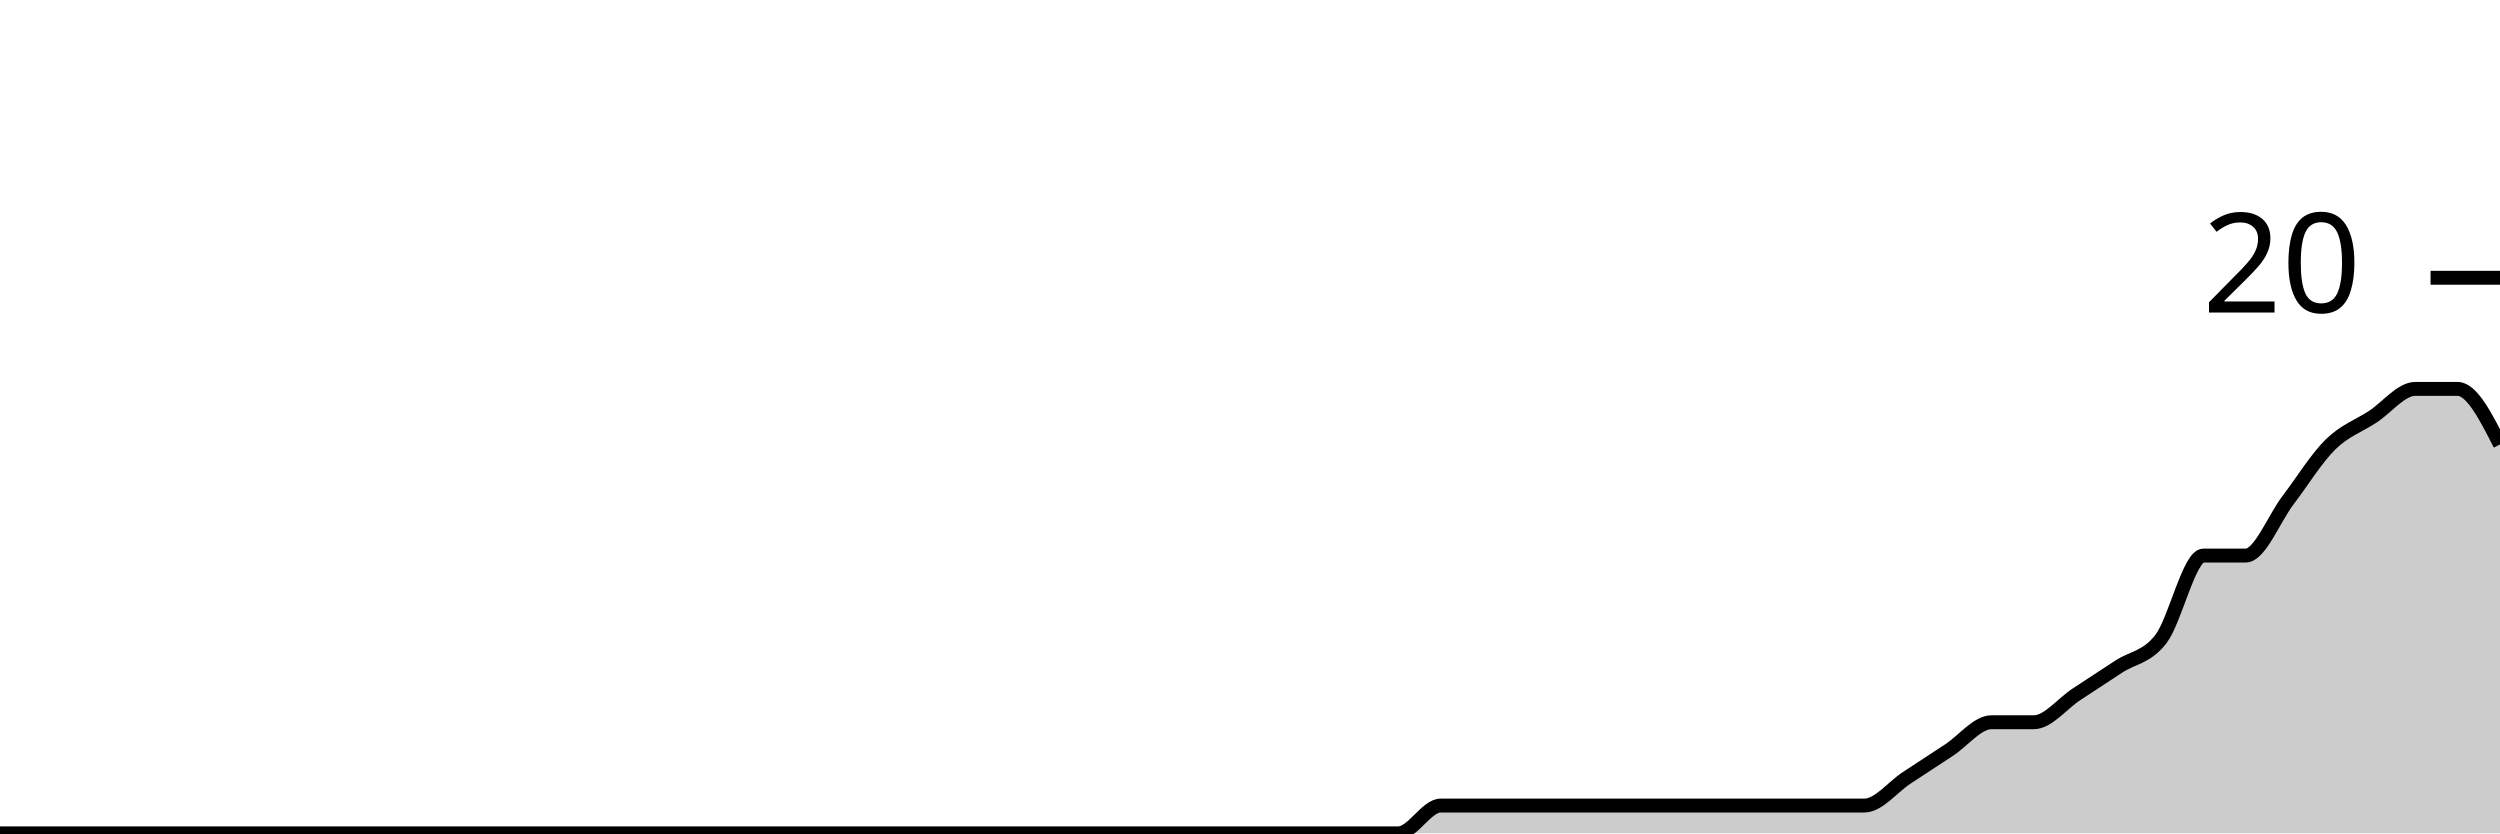
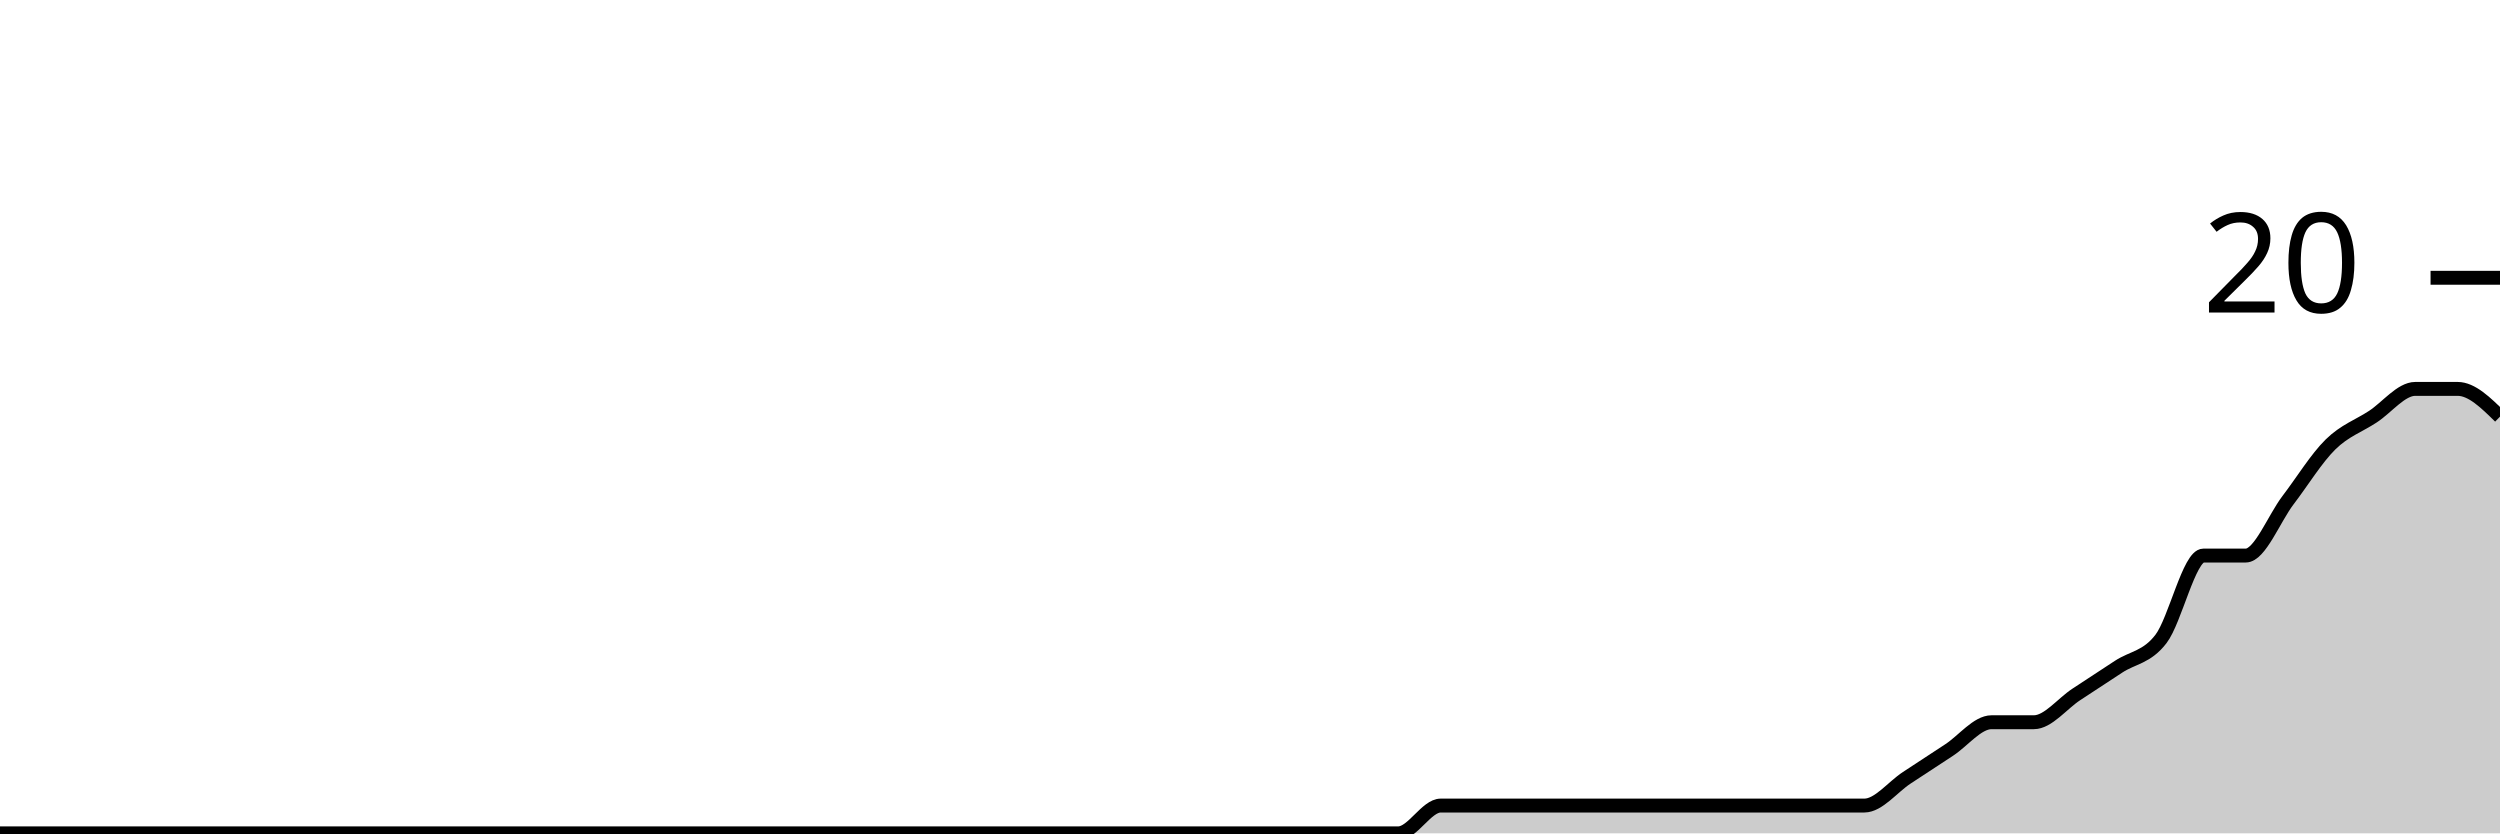
<svg xmlns="http://www.w3.org/2000/svg" viewBox="0 0 180 60">
  <g transform="translate(0,20)">
-     <path class="area" fill="rgba(0, 0, 0, 0.2)" d="M0,40C1.017,40,2.034,40,3.051,40C4.068,40,5.085,40,6.102,40C7.119,40,8.136,40,9.153,40C10.169,40,11.186,40,12.203,40C13.22,40,14.237,40,15.254,40C16.271,40,17.288,40,18.305,40C19.322,40,20.339,40,21.356,40C22.373,40,23.39,40,24.407,40C25.424,40,26.441,40,27.458,40C28.475,40,29.492,40,30.508,40C31.525,40,32.542,40,33.559,40C34.576,40,35.593,40,36.61,40C37.627,40,38.644,40,39.661,40C40.678,40,41.695,40,42.712,40C43.729,40,44.746,40,45.763,40C46.78,40,47.797,40,48.814,40C49.831,40,50.847,40,51.864,40C52.881,40,53.898,40,54.915,40C55.932,40,56.949,40,57.966,40C58.983,40,60,40,61.017,40C62.034,40,63.051,40,64.068,40C65.085,40,66.102,40,67.119,40C68.136,40,69.153,40,70.169,40C71.186,40,72.203,40,73.22,40C74.237,40,75.254,40,76.271,40C77.288,40,78.305,40,79.322,40C80.339,40,81.356,40,82.373,40C83.39,40,84.407,40,85.424,40C86.441,40,87.458,40,88.475,40C89.492,40,90.508,40,91.525,40C92.542,40,93.559,40,94.576,40C95.593,40,96.61,40,97.627,40C98.644,40,99.661,40,100.678,40C101.695,40,102.712,38,103.729,38C104.746,38,105.763,38,106.78,38C107.797,38,108.814,38,109.831,38C110.847,38,111.864,38,112.881,38C113.898,38,114.915,38,115.932,38C116.949,38,117.966,38,118.983,38C120,38,121.017,38,122.034,38C123.051,38,124.068,38,125.085,38C126.102,38,127.119,38,128.136,38C129.153,38,130.169,38,131.186,38C132.203,38,133.22,38,134.237,38C135.254,38,136.271,36.667,137.288,36C138.305,35.333,139.322,34.667,140.339,34C141.356,33.333,142.373,32,143.39,32C144.407,32,145.424,32,146.441,32C147.458,32,148.475,30.667,149.492,30C150.508,29.333,151.525,28.667,152.542,28C153.559,27.333,154.576,27.333,155.593,26C156.61,24.667,157.627,20,158.644,20C159.661,20,160.678,20,161.695,20C162.712,20,163.729,17.333,164.746,16C165.763,14.667,166.78,13,167.797,12C168.814,11,169.831,10.667,170.847,10C171.864,9.333,172.881,8,173.898,8C174.915,8,175.932,8,176.949,8C177.966,8,178.983,10,180,12L180,40C178.983,40,177.966,40,176.949,40C175.932,40,174.915,40,173.898,40C172.881,40,171.864,40,170.847,40C169.831,40,168.814,40,167.797,40C166.78,40,165.763,40,164.746,40C163.729,40,162.712,40,161.695,40C160.678,40,159.661,40,158.644,40C157.627,40,156.61,40,155.593,40C154.576,40,153.559,40,152.542,40C151.525,40,150.508,40,149.492,40C148.475,40,147.458,40,146.441,40C145.424,40,144.407,40,143.39,40C142.373,40,141.356,40,140.339,40C139.322,40,138.305,40,137.288,40C136.271,40,135.254,40,134.237,40C133.22,40,132.203,40,131.186,40C130.169,40,129.153,40,128.136,40C127.119,40,126.102,40,125.085,40C124.068,40,123.051,40,122.034,40C121.017,40,120,40,118.983,40C117.966,40,116.949,40,115.932,40C114.915,40,113.898,40,112.881,40C111.864,40,110.847,40,109.831,40C108.814,40,107.797,40,106.78,40C105.763,40,104.746,40,103.729,40C102.712,40,101.695,40,100.678,40C99.661,40,98.644,40,97.627,40C96.61,40,95.593,40,94.576,40C93.559,40,92.542,40,91.525,40C90.508,40,89.492,40,88.475,40C87.458,40,86.441,40,85.424,40C84.407,40,83.39,40,82.373,40C81.356,40,80.339,40,79.322,40C78.305,40,77.288,40,76.271,40C75.254,40,74.237,40,73.22,40C72.203,40,71.186,40,70.169,40C69.153,40,68.136,40,67.119,40C66.102,40,65.085,40,64.068,40C63.051,40,62.034,40,61.017,40C60,40,58.983,40,57.966,40C56.949,40,55.932,40,54.915,40C53.898,40,52.881,40,51.864,40C50.847,40,49.831,40,48.814,40C47.797,40,46.78,40,45.763,40C44.746,40,43.729,40,42.712,40C41.695,40,40.678,40,39.661,40C38.644,40,37.627,40,36.61,40C35.593,40,34.576,40,33.559,40C32.542,40,31.525,40,30.508,40C29.492,40,28.475,40,27.458,40C26.441,40,25.424,40,24.407,40C23.39,40,22.373,40,21.356,40C20.339,40,19.322,40,18.305,40C17.288,40,16.271,40,15.254,40C14.237,40,13.22,40,12.203,40C11.186,40,10.169,40,9.153,40C8.136,40,7.119,40,6.102,40C5.085,40,4.068,40,3.051,40C2.034,40,1.017,40,0,40Z" />
-     <path class="line" stroke="black" fill="none" d="M0,40C1.017,40,2.034,40,3.051,40C4.068,40,5.085,40,6.102,40C7.119,40,8.136,40,9.153,40C10.169,40,11.186,40,12.203,40C13.22,40,14.237,40,15.254,40C16.271,40,17.288,40,18.305,40C19.322,40,20.339,40,21.356,40C22.373,40,23.39,40,24.407,40C25.424,40,26.441,40,27.458,40C28.475,40,29.492,40,30.508,40C31.525,40,32.542,40,33.559,40C34.576,40,35.593,40,36.61,40C37.627,40,38.644,40,39.661,40C40.678,40,41.695,40,42.712,40C43.729,40,44.746,40,45.763,40C46.78,40,47.797,40,48.814,40C49.831,40,50.847,40,51.864,40C52.881,40,53.898,40,54.915,40C55.932,40,56.949,40,57.966,40C58.983,40,60,40,61.017,40C62.034,40,63.051,40,64.068,40C65.085,40,66.102,40,67.119,40C68.136,40,69.153,40,70.169,40C71.186,40,72.203,40,73.22,40C74.237,40,75.254,40,76.271,40C77.288,40,78.305,40,79.322,40C80.339,40,81.356,40,82.373,40C83.39,40,84.407,40,85.424,40C86.441,40,87.458,40,88.475,40C89.492,40,90.508,40,91.525,40C92.542,40,93.559,40,94.576,40C95.593,40,96.61,40,97.627,40C98.644,40,99.661,40,100.678,40C101.695,40,102.712,38,103.729,38C104.746,38,105.763,38,106.78,38C107.797,38,108.814,38,109.831,38C110.847,38,111.864,38,112.881,38C113.898,38,114.915,38,115.932,38C116.949,38,117.966,38,118.983,38C120,38,121.017,38,122.034,38C123.051,38,124.068,38,125.085,38C126.102,38,127.119,38,128.136,38C129.153,38,130.169,38,131.186,38C132.203,38,133.22,38,134.237,38C135.254,38,136.271,36.667,137.288,36C138.305,35.333,139.322,34.667,140.339,34C141.356,33.333,142.373,32,143.39,32C144.407,32,145.424,32,146.441,32C147.458,32,148.475,30.667,149.492,30C150.508,29.333,151.525,28.667,152.542,28C153.559,27.333,154.576,27.333,155.593,26C156.61,24.667,157.627,20,158.644,20C159.661,20,160.678,20,161.695,20C162.712,20,163.729,17.333,164.746,16C165.763,14.667,166.78,13,167.797,12C168.814,11,169.831,10.667,170.847,10C171.864,9.333,172.881,8,173.898,8C174.915,8,175.932,8,176.949,8C177.966,8,178.983,10,180,12" />
+     <path class="area" fill="rgba(0, 0, 0, 0.2)" d="M0,40C1.017,40,2.034,40,3.051,40C4.068,40,5.085,40,6.102,40C7.119,40,8.136,40,9.153,40C10.169,40,11.186,40,12.203,40C13.22,40,14.237,40,15.254,40C16.271,40,17.288,40,18.305,40C19.322,40,20.339,40,21.356,40C22.373,40,23.39,40,24.407,40C25.424,40,26.441,40,27.458,40C28.475,40,29.492,40,30.508,40C31.525,40,32.542,40,33.559,40C34.576,40,35.593,40,36.61,40C37.627,40,38.644,40,39.661,40C40.678,40,41.695,40,42.712,40C43.729,40,44.746,40,45.763,40C46.78,40,47.797,40,48.814,40C49.831,40,50.847,40,51.864,40C52.881,40,53.898,40,54.915,40C55.932,40,56.949,40,57.966,40C58.983,40,60,40,61.017,40C62.034,40,63.051,40,64.068,40C65.085,40,66.102,40,67.119,40C68.136,40,69.153,40,70.169,40C71.186,40,72.203,40,73.22,40C74.237,40,75.254,40,76.271,40C77.288,40,78.305,40,79.322,40C80.339,40,81.356,40,82.373,40C83.39,40,84.407,40,85.424,40C86.441,40,87.458,40,88.475,40C89.492,40,90.508,40,91.525,40C92.542,40,93.559,40,94.576,40C95.593,40,96.61,40,97.627,40C98.644,40,99.661,40,100.678,40C101.695,40,102.712,38,103.729,38C104.746,38,105.763,38,106.78,38C107.797,38,108.814,38,109.831,38C110.847,38,111.864,38,112.881,38C113.898,38,114.915,38,115.932,38C116.949,38,117.966,38,118.983,38C120,38,121.017,38,122.034,38C123.051,38,124.068,38,125.085,38C126.102,38,127.119,38,128.136,38C129.153,38,130.169,38,131.186,38C132.203,38,133.22,38,134.237,38C135.254,38,136.271,36.667,137.288,36C138.305,35.333,139.322,34.667,140.339,34C141.356,33.333,142.373,32,143.39,32C144.407,32,145.424,32,146.441,32C147.458,32,148.475,30.667,149.492,30C150.508,29.333,151.525,28.667,152.542,28C153.559,27.333,154.576,27.333,155.593,26C156.61,24.667,157.627,20,158.644,20C159.661,20,160.678,20,161.695,20C162.712,20,163.729,17.333,164.746,16C165.763,14.667,166.78,13,167.797,12C168.814,11,169.831,10.667,170.847,10C171.864,9.333,172.881,8,173.898,8C174.915,8,175.932,8,176.949,8C177.966,8,178.983,9,180,10L180,40C178.983,40,177.966,40,176.949,40C175.932,40,174.915,40,173.898,40C172.881,40,171.864,40,170.847,40C169.831,40,168.814,40,167.797,40C166.78,40,165.763,40,164.746,40C163.729,40,162.712,40,161.695,40C160.678,40,159.661,40,158.644,40C157.627,40,156.61,40,155.593,40C154.576,40,153.559,40,152.542,40C151.525,40,150.508,40,149.492,40C148.475,40,147.458,40,146.441,40C145.424,40,144.407,40,143.39,40C142.373,40,141.356,40,140.339,40C139.322,40,138.305,40,137.288,40C136.271,40,135.254,40,134.237,40C133.22,40,132.203,40,131.186,40C130.169,40,129.153,40,128.136,40C127.119,40,126.102,40,125.085,40C124.068,40,123.051,40,122.034,40C121.017,40,120,40,118.983,40C117.966,40,116.949,40,115.932,40C114.915,40,113.898,40,112.881,40C111.864,40,110.847,40,109.831,40C108.814,40,107.797,40,106.78,40C105.763,40,104.746,40,103.729,40C102.712,40,101.695,40,100.678,40C99.661,40,98.644,40,97.627,40C96.61,40,95.593,40,94.576,40C93.559,40,92.542,40,91.525,40C90.508,40,89.492,40,88.475,40C87.458,40,86.441,40,85.424,40C84.407,40,83.39,40,82.373,40C81.356,40,80.339,40,79.322,40C78.305,40,77.288,40,76.271,40C75.254,40,74.237,40,73.22,40C72.203,40,71.186,40,70.169,40C69.153,40,68.136,40,67.119,40C66.102,40,65.085,40,64.068,40C63.051,40,62.034,40,61.017,40C60,40,58.983,40,57.966,40C56.949,40,55.932,40,54.915,40C53.898,40,52.881,40,51.864,40C50.847,40,49.831,40,48.814,40C47.797,40,46.78,40,45.763,40C44.746,40,43.729,40,42.712,40C41.695,40,40.678,40,39.661,40C38.644,40,37.627,40,36.61,40C35.593,40,34.576,40,33.559,40C32.542,40,31.525,40,30.508,40C29.492,40,28.475,40,27.458,40C26.441,40,25.424,40,24.407,40C23.39,40,22.373,40,21.356,40C20.339,40,19.322,40,18.305,40C17.288,40,16.271,40,15.254,40C14.237,40,13.22,40,12.203,40C11.186,40,10.169,40,9.153,40C8.136,40,7.119,40,6.102,40C5.085,40,4.068,40,3.051,40C2.034,40,1.017,40,0,40Z" />
+     <path class="line" stroke="black" fill="none" d="M0,40C1.017,40,2.034,40,3.051,40C4.068,40,5.085,40,6.102,40C7.119,40,8.136,40,9.153,40C10.169,40,11.186,40,12.203,40C13.22,40,14.237,40,15.254,40C16.271,40,17.288,40,18.305,40C19.322,40,20.339,40,21.356,40C22.373,40,23.39,40,24.407,40C25.424,40,26.441,40,27.458,40C28.475,40,29.492,40,30.508,40C31.525,40,32.542,40,33.559,40C34.576,40,35.593,40,36.61,40C37.627,40,38.644,40,39.661,40C40.678,40,41.695,40,42.712,40C43.729,40,44.746,40,45.763,40C46.78,40,47.797,40,48.814,40C49.831,40,50.847,40,51.864,40C52.881,40,53.898,40,54.915,40C55.932,40,56.949,40,57.966,40C58.983,40,60,40,61.017,40C62.034,40,63.051,40,64.068,40C65.085,40,66.102,40,67.119,40C68.136,40,69.153,40,70.169,40C71.186,40,72.203,40,73.22,40C74.237,40,75.254,40,76.271,40C77.288,40,78.305,40,79.322,40C80.339,40,81.356,40,82.373,40C83.39,40,84.407,40,85.424,40C86.441,40,87.458,40,88.475,40C89.492,40,90.508,40,91.525,40C92.542,40,93.559,40,94.576,40C95.593,40,96.61,40,97.627,40C98.644,40,99.661,40,100.678,40C101.695,40,102.712,38,103.729,38C104.746,38,105.763,38,106.78,38C107.797,38,108.814,38,109.831,38C110.847,38,111.864,38,112.881,38C113.898,38,114.915,38,115.932,38C116.949,38,117.966,38,118.983,38C120,38,121.017,38,122.034,38C123.051,38,124.068,38,125.085,38C126.102,38,127.119,38,128.136,38C129.153,38,130.169,38,131.186,38C132.203,38,133.22,38,134.237,38C135.254,38,136.271,36.667,137.288,36C138.305,35.333,139.322,34.667,140.339,34C141.356,33.333,142.373,32,143.39,32C144.407,32,145.424,32,146.441,32C147.458,32,148.475,30.667,149.492,30C150.508,29.333,151.525,28.667,152.542,28C153.559,27.333,154.576,27.333,155.593,26C156.61,24.667,157.627,20,158.644,20C159.661,20,160.678,20,161.695,20C162.712,20,163.729,17.333,164.746,16C165.763,14.667,166.78,13,167.797,12C168.814,11,169.831,10.667,170.847,10C171.864,9.333,172.881,8,173.898,8C174.915,8,175.932,8,176.949,8C177.966,8,178.983,9,180,10" />
    <path class="axis-ceiling" stroke-width="1" stroke="black" fill="none" d="M175,0L180,0" />
    <text class="axis-ceiling-label" font-family="sans-serif" text-anchor="end" font-size="10px" x="170" y="2.5">20</text>
  </g>
</svg>
